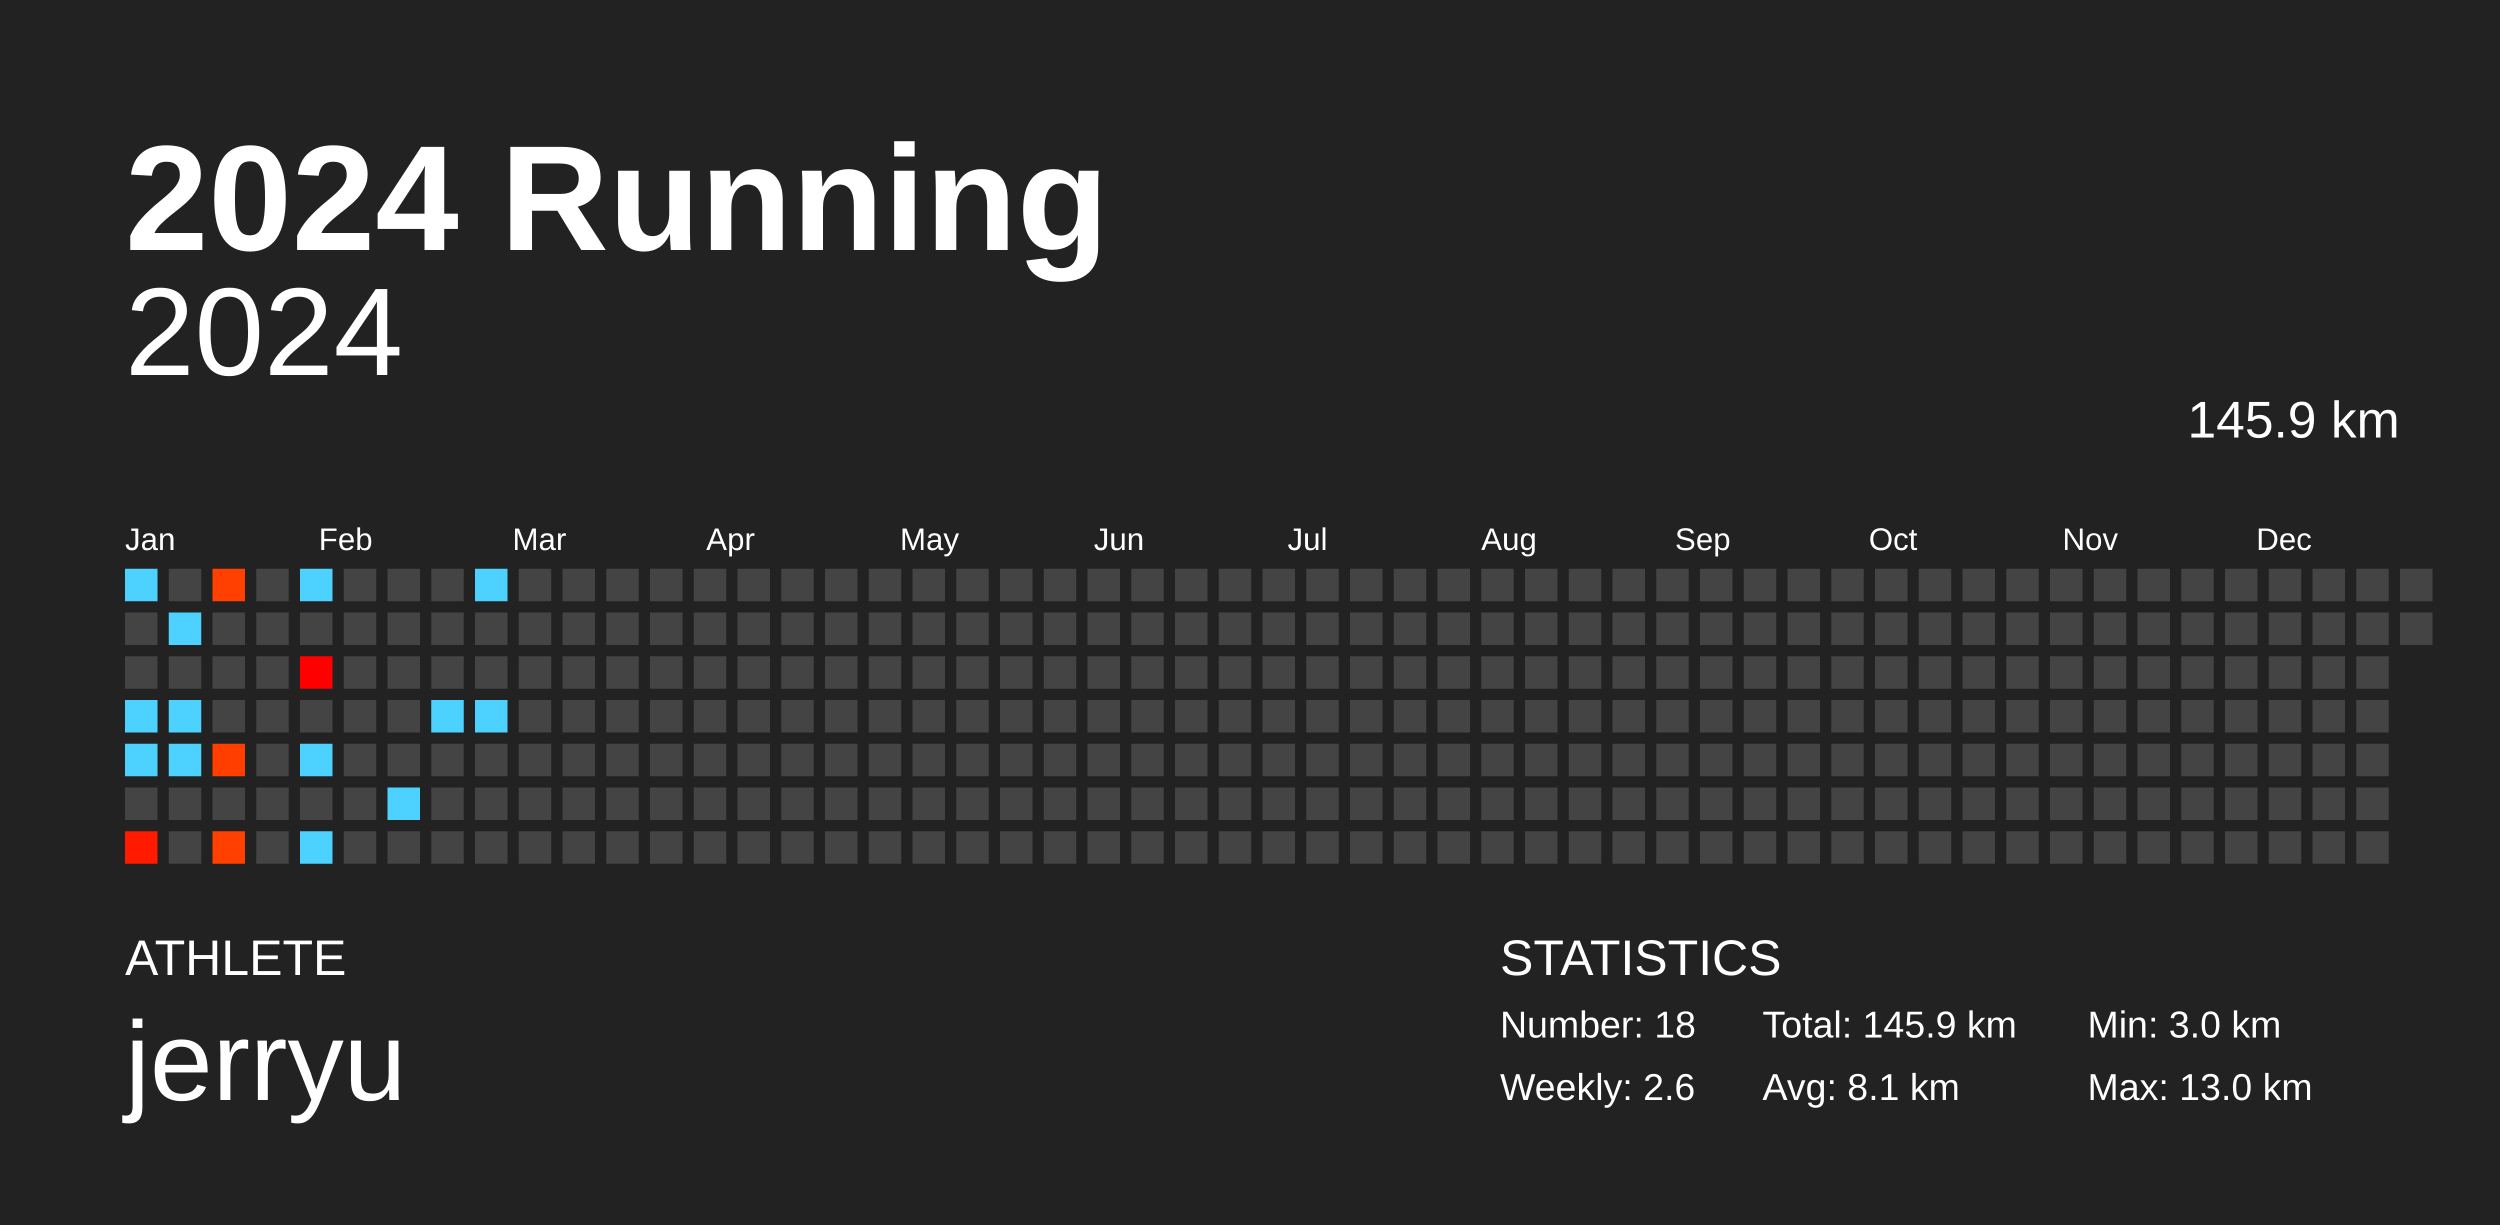
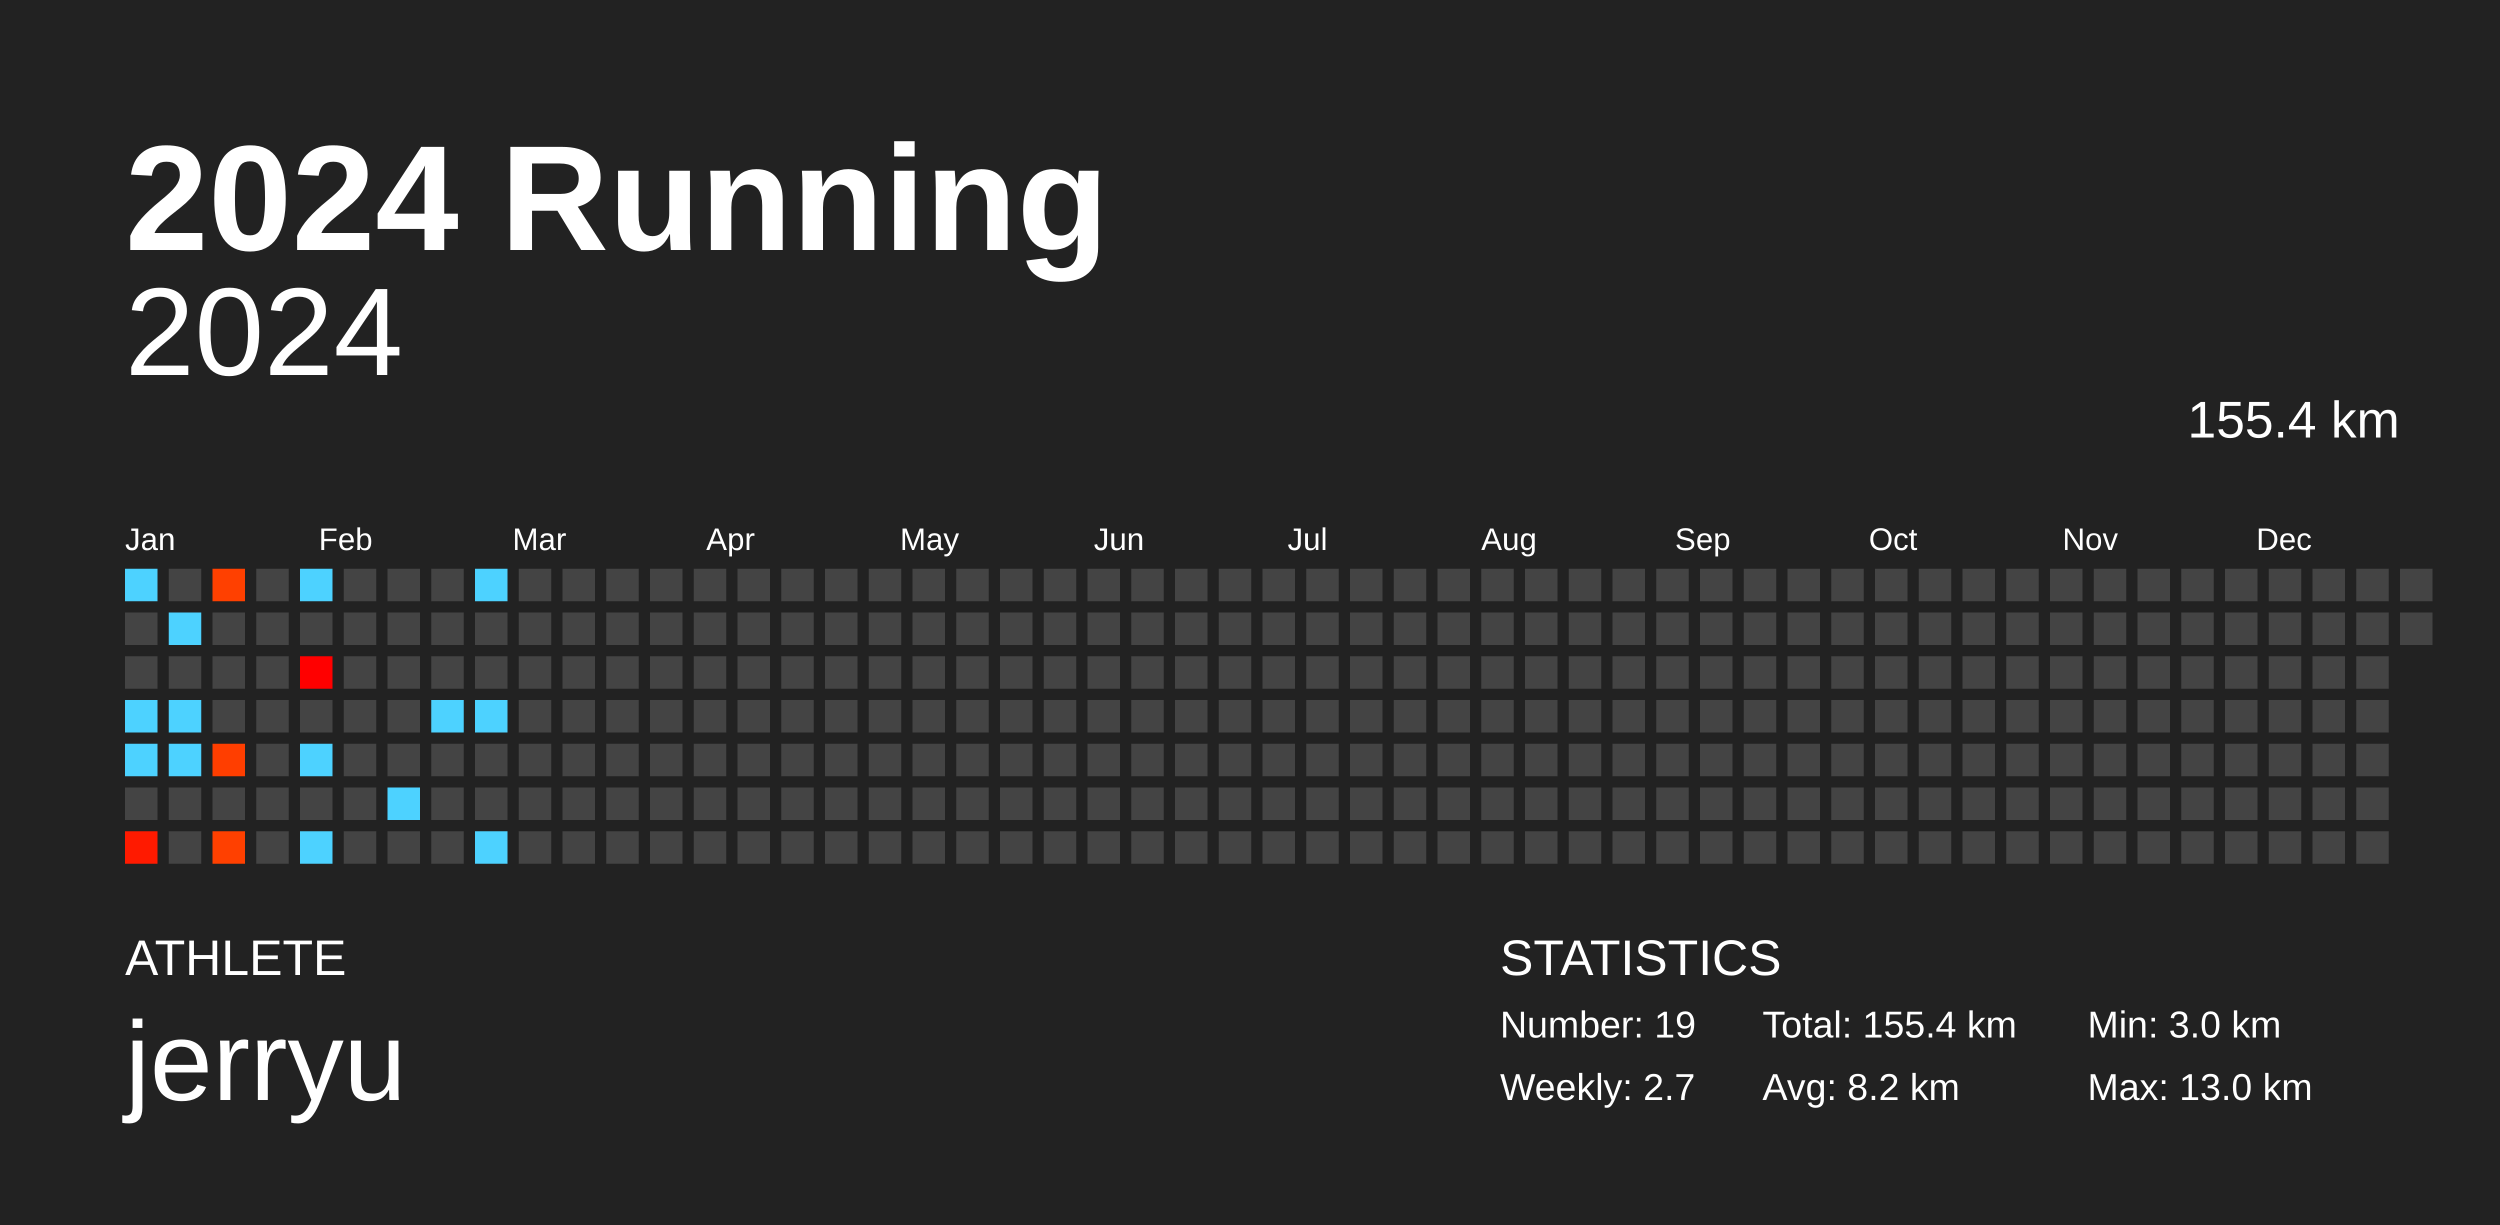
<svg xmlns="http://www.w3.org/2000/svg" baseProfile="full" height="98mm" version="1.1" viewBox="0,0,200,98" width="200mm">
  <defs />
  <rect fill="#222222" height="98" width="200" x="0" y="0" />
  <text fill="#FFFFFF" style="font-size:12px; font-family:Arial; font-weight:bold;" x="10" y="20">2024 Running</text>
  <text fill="#FFFFFF" style="font-size:4px; font-family:Arial" x="10" y="78">ATHLETE</text>
  <text fill="#FFFFFF" style="font-size:9px; font-family:Arial" x="10" y="88">jerryu</text>
  <text fill="#FFFFFF" style="font-size:4px; font-family:Arial" x="120" y="78">STATISTICS</text>
-   <text fill="#FFFFFF" style="font-size:3px; font-family:Arial" x="120" y="83">Number: 18</text>
-   <text fill="#FFFFFF" style="font-size:3px; font-family:Arial" x="120" y="88">Weekly: 2.6</text>
-   <text fill="#FFFFFF" style="font-size:3px; font-family:Arial" x="141" y="83">Total: 145.9 km</text>
-   <text fill="#FFFFFF" style="font-size:3px; font-family:Arial" x="141" y="88">Avg: 8.1 km</text>
+   <text fill="#FFFFFF" style="font-size:3px; font-family:Arial" x="120" y="83">Number: 19</text>
+   <text fill="#FFFFFF" style="font-size:3px; font-family:Arial" x="120" y="88">Weekly: 2.7</text>
+   <text fill="#FFFFFF" style="font-size:3px; font-family:Arial" x="141" y="83">Total: 155.4 km</text>
+   <text fill="#FFFFFF" style="font-size:3px; font-family:Arial" x="141" y="88">Avg: 8.2 km</text>
  <text fill="#FFFFFF" style="font-size:3px; font-family:Arial" x="167" y="83">Min: 3.0 km</text>
  <text fill="#FFFFFF" style="font-size:3px; font-family:Arial" x="167" y="88">Max: 13.0 km</text>
  <text alignment-baseline="hanging" fill="#FFFFFF" style="font-size:10.0px; font-family:Arial;" x="10" y="30">2024</text>
-   <text alignment-baseline="hanging" fill="#FFFFFF" style="font-size:4.125px; font-family:Arial;" x="175" y="35">145.9 km</text>
+   <text alignment-baseline="hanging" fill="#FFFFFF" style="font-size:4.125px; font-family:Arial;" x="175" y="35">155.4 km</text>
  <text fill="#FFFFFF" style="font-size:2.5px; font-family:Arial" x="10.0" y="44">Jan</text>
  <text fill="#FFFFFF" style="font-size:2.5px; font-family:Arial" x="25.5" y="44">Feb</text>
  <text fill="#FFFFFF" style="font-size:2.5px; font-family:Arial" x="41.0" y="44">Mar</text>
  <text fill="#FFFFFF" style="font-size:2.5px; font-family:Arial" x="56.5" y="44">Apr</text>
  <text fill="#FFFFFF" style="font-size:2.5px; font-family:Arial" x="72.0" y="44">May</text>
  <text fill="#FFFFFF" style="font-size:2.5px; font-family:Arial" x="87.5" y="44">Jun</text>
  <text fill="#FFFFFF" style="font-size:2.5px; font-family:Arial" x="103.0" y="44">Jul</text>
  <text fill="#FFFFFF" style="font-size:2.5px; font-family:Arial" x="118.5" y="44">Aug</text>
  <text fill="#FFFFFF" style="font-size:2.5px; font-family:Arial" x="134.0" y="44">Sep</text>
  <text fill="#FFFFFF" style="font-size:2.5px; font-family:Arial" x="149.5" y="44">Oct</text>
  <text fill="#FFFFFF" style="font-size:2.5px; font-family:Arial" x="165.0" y="44">Nov</text>
  <text fill="#FFFFFF" style="font-size:2.5px; font-family:Arial" x="180.5" y="44">Dec</text>
  <rect fill="#4dd2ff" height="2.6" width="2.6" x="10.0" y="45.5" />
  <rect fill="#444444" height="2.6" width="2.6" x="10.0" y="49.0" />
  <rect fill="#444444" height="2.6" width="2.6" x="10.0" y="52.5" />
  <rect fill="#4dd2ff" height="2.6" width="2.6" x="10.0" y="56.0" />
  <rect fill="#4dd2ff" height="2.6" width="2.6" x="10.0" y="59.5" />
  <rect fill="#444444" height="2.6" width="2.6" x="10.0" y="63.0" />
  <rect fill="#ff1a00" height="2.6" width="2.6" x="10.0" y="66.5" />
  <rect fill="#444444" height="2.6" width="2.6" x="13.5" y="45.5" />
  <rect fill="#4dd2ff" height="2.6" width="2.6" x="13.5" y="49.0" />
  <rect fill="#444444" height="2.6" width="2.6" x="13.5" y="52.5" />
  <rect fill="#4dd2ff" height="2.6" width="2.6" x="13.5" y="56.0" />
  <rect fill="#4dd2ff" height="2.6" width="2.6" x="13.5" y="59.5" />
  <rect fill="#444444" height="2.6" width="2.6" x="13.5" y="63.0" />
  <rect fill="#444444" height="2.6" width="2.6" x="13.5" y="66.5" />
  <rect fill="#ff4000" height="2.6" width="2.6" x="17.0" y="45.5" />
  <rect fill="#444444" height="2.6" width="2.6" x="17.0" y="49.0" />
  <rect fill="#444444" height="2.6" width="2.6" x="17.0" y="52.5" />
  <rect fill="#444444" height="2.6" width="2.6" x="17.0" y="56.0" />
  <rect fill="#ff3e00" height="2.6" width="2.6" x="17.0" y="59.5" />
  <rect fill="#444444" height="2.6" width="2.6" x="17.0" y="63.0" />
  <rect fill="#ff4000" height="2.6" width="2.6" x="17.0" y="66.5" />
  <rect fill="#444444" height="2.6" width="2.6" x="20.5" y="45.5" />
  <rect fill="#444444" height="2.6" width="2.6" x="20.5" y="49.0" />
  <rect fill="#444444" height="2.6" width="2.6" x="20.5" y="52.5" />
  <rect fill="#444444" height="2.6" width="2.6" x="20.5" y="56.0" />
  <rect fill="#444444" height="2.6" width="2.6" x="20.5" y="59.5" />
  <rect fill="#444444" height="2.6" width="2.6" x="20.5" y="63.0" />
  <rect fill="#444444" height="2.6" width="2.6" x="20.5" y="66.5" />
  <rect fill="#4dd2ff" height="2.6" width="2.6" x="24.0" y="45.5" />
  <rect fill="#444444" height="2.6" width="2.6" x="24.0" y="49.0" />
  <rect fill="#ff0000" height="2.6" width="2.6" x="24.0" y="52.5" />
  <rect fill="#444444" height="2.6" width="2.6" x="24.0" y="56.0" />
  <rect fill="#4dd2ff" height="2.6" width="2.6" x="24.0" y="59.5" />
  <rect fill="#444444" height="2.6" width="2.6" x="24.0" y="63.0" />
  <rect fill="#4dd2ff" height="2.6" width="2.6" x="24.0" y="66.5" />
  <rect fill="#444444" height="2.6" width="2.6" x="27.5" y="45.5" />
  <rect fill="#444444" height="2.6" width="2.6" x="27.5" y="49.0" />
  <rect fill="#444444" height="2.6" width="2.6" x="27.5" y="52.5" />
  <rect fill="#444444" height="2.6" width="2.6" x="27.5" y="56.0" />
  <rect fill="#444444" height="2.6" width="2.6" x="27.5" y="59.5" />
  <rect fill="#444444" height="2.6" width="2.6" x="27.5" y="63.0" />
  <rect fill="#444444" height="2.6" width="2.6" x="27.5" y="66.5" />
  <rect fill="#444444" height="2.6" width="2.6" x="31.0" y="45.5" />
  <rect fill="#444444" height="2.6" width="2.6" x="31.0" y="49.0" />
  <rect fill="#444444" height="2.6" width="2.6" x="31.0" y="52.5" />
  <rect fill="#444444" height="2.6" width="2.6" x="31.0" y="56.0" />
  <rect fill="#444444" height="2.6" width="2.6" x="31.0" y="59.5" />
  <rect fill="#4dd2ff" height="2.6" width="2.6" x="31.0" y="63.0" />
  <rect fill="#444444" height="2.6" width="2.6" x="31.0" y="66.5" />
  <rect fill="#444444" height="2.6" width="2.6" x="34.5" y="45.5" />
  <rect fill="#444444" height="2.6" width="2.6" x="34.5" y="49.0" />
  <rect fill="#444444" height="2.6" width="2.6" x="34.5" y="52.5" />
  <rect fill="#4dd2ff" height="2.6" width="2.6" x="34.5" y="56.0" />
  <rect fill="#444444" height="2.6" width="2.6" x="34.5" y="59.5" />
  <rect fill="#444444" height="2.6" width="2.6" x="34.5" y="63.0" />
  <rect fill="#444444" height="2.6" width="2.6" x="34.5" y="66.5" />
  <rect fill="#4dd2ff" height="2.6" width="2.6" x="38.0" y="45.5" />
  <rect fill="#444444" height="2.6" width="2.6" x="38.0" y="49.0" />
  <rect fill="#444444" height="2.6" width="2.6" x="38.0" y="52.5" />
  <rect fill="#4dd2ff" height="2.6" width="2.6" x="38.0" y="56.0" />
  <rect fill="#444444" height="2.6" width="2.6" x="38.0" y="59.5" />
  <rect fill="#444444" height="2.6" width="2.6" x="38.0" y="63.0" />
-   <rect fill="#444444" height="2.6" width="2.6" x="38.0" y="66.5" />
+   <rect fill="#4dd2ff" height="2.6" width="2.6" x="38.0" y="66.5" />
  <rect fill="#444444" height="2.6" width="2.6" x="41.5" y="45.5" />
  <rect fill="#444444" height="2.6" width="2.6" x="41.5" y="49.0" />
  <rect fill="#444444" height="2.6" width="2.6" x="41.5" y="52.5" />
  <rect fill="#444444" height="2.6" width="2.6" x="41.5" y="56.0" />
  <rect fill="#444444" height="2.6" width="2.6" x="41.5" y="59.5" />
  <rect fill="#444444" height="2.6" width="2.6" x="41.5" y="63.0" />
  <rect fill="#444444" height="2.6" width="2.6" x="41.5" y="66.5" />
  <rect fill="#444444" height="2.6" width="2.6" x="45.0" y="45.5" />
  <rect fill="#444444" height="2.6" width="2.6" x="45.0" y="49.0" />
  <rect fill="#444444" height="2.6" width="2.6" x="45.0" y="52.5" />
  <rect fill="#444444" height="2.6" width="2.6" x="45.0" y="56.0" />
  <rect fill="#444444" height="2.6" width="2.6" x="45.0" y="59.5" />
  <rect fill="#444444" height="2.6" width="2.6" x="45.0" y="63.0" />
  <rect fill="#444444" height="2.6" width="2.6" x="45.0" y="66.5" />
  <rect fill="#444444" height="2.6" width="2.6" x="48.5" y="45.5" />
  <rect fill="#444444" height="2.6" width="2.6" x="48.5" y="49.0" />
  <rect fill="#444444" height="2.6" width="2.6" x="48.5" y="52.5" />
  <rect fill="#444444" height="2.6" width="2.6" x="48.5" y="56.0" />
  <rect fill="#444444" height="2.6" width="2.6" x="48.5" y="59.5" />
  <rect fill="#444444" height="2.6" width="2.6" x="48.5" y="63.0" />
  <rect fill="#444444" height="2.6" width="2.6" x="48.5" y="66.5" />
  <rect fill="#444444" height="2.6" width="2.6" x="52.0" y="45.5" />
  <rect fill="#444444" height="2.6" width="2.6" x="52.0" y="49.0" />
  <rect fill="#444444" height="2.6" width="2.6" x="52.0" y="52.5" />
  <rect fill="#444444" height="2.6" width="2.6" x="52.0" y="56.0" />
  <rect fill="#444444" height="2.6" width="2.6" x="52.0" y="59.5" />
  <rect fill="#444444" height="2.6" width="2.6" x="52.0" y="63.0" />
  <rect fill="#444444" height="2.6" width="2.6" x="52.0" y="66.5" />
  <rect fill="#444444" height="2.6" width="2.6" x="55.5" y="45.5" />
  <rect fill="#444444" height="2.6" width="2.6" x="55.5" y="49.0" />
  <rect fill="#444444" height="2.6" width="2.6" x="55.5" y="52.5" />
  <rect fill="#444444" height="2.6" width="2.6" x="55.5" y="56.0" />
  <rect fill="#444444" height="2.6" width="2.6" x="55.5" y="59.5" />
  <rect fill="#444444" height="2.6" width="2.6" x="55.5" y="63.0" />
  <rect fill="#444444" height="2.6" width="2.6" x="55.5" y="66.5" />
  <rect fill="#444444" height="2.6" width="2.6" x="59.0" y="45.5" />
  <rect fill="#444444" height="2.6" width="2.6" x="59.0" y="49.0" />
  <rect fill="#444444" height="2.6" width="2.6" x="59.0" y="52.5" />
  <rect fill="#444444" height="2.6" width="2.6" x="59.0" y="56.0" />
  <rect fill="#444444" height="2.6" width="2.6" x="59.0" y="59.5" />
  <rect fill="#444444" height="2.6" width="2.6" x="59.0" y="63.0" />
  <rect fill="#444444" height="2.6" width="2.6" x="59.0" y="66.5" />
  <rect fill="#444444" height="2.6" width="2.6" x="62.5" y="45.5" />
  <rect fill="#444444" height="2.6" width="2.6" x="62.5" y="49.0" />
  <rect fill="#444444" height="2.6" width="2.6" x="62.5" y="52.5" />
  <rect fill="#444444" height="2.6" width="2.6" x="62.5" y="56.0" />
  <rect fill="#444444" height="2.6" width="2.6" x="62.5" y="59.5" />
  <rect fill="#444444" height="2.6" width="2.6" x="62.5" y="63.0" />
  <rect fill="#444444" height="2.6" width="2.6" x="62.5" y="66.5" />
  <rect fill="#444444" height="2.6" width="2.6" x="66.0" y="45.5" />
  <rect fill="#444444" height="2.6" width="2.6" x="66.0" y="49.0" />
  <rect fill="#444444" height="2.6" width="2.6" x="66.0" y="52.5" />
  <rect fill="#444444" height="2.6" width="2.6" x="66.0" y="56.0" />
  <rect fill="#444444" height="2.6" width="2.6" x="66.0" y="59.5" />
  <rect fill="#444444" height="2.6" width="2.6" x="66.0" y="63.0" />
  <rect fill="#444444" height="2.6" width="2.6" x="66.0" y="66.5" />
  <rect fill="#444444" height="2.6" width="2.6" x="69.5" y="45.5" />
  <rect fill="#444444" height="2.6" width="2.6" x="69.5" y="49.0" />
  <rect fill="#444444" height="2.6" width="2.6" x="69.5" y="52.5" />
  <rect fill="#444444" height="2.6" width="2.6" x="69.5" y="56.0" />
  <rect fill="#444444" height="2.6" width="2.6" x="69.5" y="59.5" />
  <rect fill="#444444" height="2.6" width="2.6" x="69.5" y="63.0" />
  <rect fill="#444444" height="2.6" width="2.6" x="69.5" y="66.5" />
  <rect fill="#444444" height="2.6" width="2.6" x="73.0" y="45.5" />
  <rect fill="#444444" height="2.6" width="2.6" x="73.0" y="49.0" />
  <rect fill="#444444" height="2.6" width="2.6" x="73.0" y="52.5" />
  <rect fill="#444444" height="2.6" width="2.6" x="73.0" y="56.0" />
  <rect fill="#444444" height="2.6" width="2.6" x="73.0" y="59.5" />
  <rect fill="#444444" height="2.6" width="2.6" x="73.0" y="63.0" />
  <rect fill="#444444" height="2.6" width="2.6" x="73.0" y="66.5" />
  <rect fill="#444444" height="2.6" width="2.6" x="76.5" y="45.5" />
  <rect fill="#444444" height="2.6" width="2.6" x="76.5" y="49.0" />
  <rect fill="#444444" height="2.6" width="2.6" x="76.5" y="52.5" />
  <rect fill="#444444" height="2.6" width="2.6" x="76.5" y="56.0" />
  <rect fill="#444444" height="2.6" width="2.6" x="76.5" y="59.5" />
  <rect fill="#444444" height="2.6" width="2.6" x="76.5" y="63.0" />
  <rect fill="#444444" height="2.6" width="2.6" x="76.5" y="66.5" />
  <rect fill="#444444" height="2.6" width="2.6" x="80.0" y="45.5" />
  <rect fill="#444444" height="2.6" width="2.6" x="80.0" y="49.0" />
  <rect fill="#444444" height="2.6" width="2.6" x="80.0" y="52.5" />
  <rect fill="#444444" height="2.6" width="2.6" x="80.0" y="56.0" />
  <rect fill="#444444" height="2.6" width="2.6" x="80.0" y="59.5" />
  <rect fill="#444444" height="2.6" width="2.6" x="80.0" y="63.0" />
  <rect fill="#444444" height="2.6" width="2.6" x="80.0" y="66.5" />
  <rect fill="#444444" height="2.6" width="2.6" x="83.5" y="45.5" />
  <rect fill="#444444" height="2.6" width="2.6" x="83.5" y="49.0" />
  <rect fill="#444444" height="2.6" width="2.6" x="83.5" y="52.5" />
  <rect fill="#444444" height="2.6" width="2.6" x="83.5" y="56.0" />
  <rect fill="#444444" height="2.6" width="2.6" x="83.5" y="59.5" />
  <rect fill="#444444" height="2.6" width="2.6" x="83.5" y="63.0" />
  <rect fill="#444444" height="2.6" width="2.6" x="83.5" y="66.5" />
  <rect fill="#444444" height="2.6" width="2.6" x="87.0" y="45.5" />
  <rect fill="#444444" height="2.6" width="2.6" x="87.0" y="49.0" />
  <rect fill="#444444" height="2.6" width="2.6" x="87.0" y="52.5" />
  <rect fill="#444444" height="2.6" width="2.6" x="87.0" y="56.0" />
  <rect fill="#444444" height="2.6" width="2.6" x="87.0" y="59.5" />
  <rect fill="#444444" height="2.6" width="2.6" x="87.0" y="63.0" />
  <rect fill="#444444" height="2.6" width="2.6" x="87.0" y="66.5" />
  <rect fill="#444444" height="2.6" width="2.6" x="90.5" y="45.5" />
  <rect fill="#444444" height="2.6" width="2.6" x="90.5" y="49.0" />
  <rect fill="#444444" height="2.6" width="2.6" x="90.5" y="52.5" />
  <rect fill="#444444" height="2.6" width="2.6" x="90.5" y="56.0" />
  <rect fill="#444444" height="2.6" width="2.6" x="90.5" y="59.5" />
  <rect fill="#444444" height="2.6" width="2.6" x="90.5" y="63.0" />
  <rect fill="#444444" height="2.6" width="2.6" x="90.5" y="66.5" />
  <rect fill="#444444" height="2.6" width="2.6" x="94.0" y="45.5" />
  <rect fill="#444444" height="2.6" width="2.6" x="94.0" y="49.0" />
  <rect fill="#444444" height="2.6" width="2.6" x="94.0" y="52.5" />
  <rect fill="#444444" height="2.6" width="2.6" x="94.0" y="56.0" />
  <rect fill="#444444" height="2.6" width="2.6" x="94.0" y="59.5" />
  <rect fill="#444444" height="2.6" width="2.6" x="94.0" y="63.0" />
  <rect fill="#444444" height="2.6" width="2.6" x="94.0" y="66.5" />
  <rect fill="#444444" height="2.6" width="2.6" x="97.5" y="45.5" />
  <rect fill="#444444" height="2.6" width="2.6" x="97.5" y="49.0" />
  <rect fill="#444444" height="2.6" width="2.6" x="97.5" y="52.5" />
  <rect fill="#444444" height="2.6" width="2.6" x="97.5" y="56.0" />
  <rect fill="#444444" height="2.6" width="2.6" x="97.5" y="59.5" />
  <rect fill="#444444" height="2.6" width="2.6" x="97.5" y="63.0" />
  <rect fill="#444444" height="2.6" width="2.6" x="97.5" y="66.5" />
  <rect fill="#444444" height="2.6" width="2.6" x="101.0" y="45.5" />
  <rect fill="#444444" height="2.6" width="2.6" x="101.0" y="49.0" />
  <rect fill="#444444" height="2.6" width="2.6" x="101.0" y="52.5" />
  <rect fill="#444444" height="2.6" width="2.6" x="101.0" y="56.0" />
  <rect fill="#444444" height="2.6" width="2.6" x="101.0" y="59.5" />
  <rect fill="#444444" height="2.6" width="2.6" x="101.0" y="63.0" />
  <rect fill="#444444" height="2.6" width="2.6" x="101.0" y="66.5" />
  <rect fill="#444444" height="2.6" width="2.6" x="104.5" y="45.5" />
  <rect fill="#444444" height="2.6" width="2.6" x="104.5" y="49.0" />
  <rect fill="#444444" height="2.6" width="2.6" x="104.5" y="52.5" />
  <rect fill="#444444" height="2.6" width="2.6" x="104.5" y="56.0" />
  <rect fill="#444444" height="2.6" width="2.6" x="104.5" y="59.5" />
  <rect fill="#444444" height="2.6" width="2.6" x="104.5" y="63.0" />
  <rect fill="#444444" height="2.6" width="2.6" x="104.5" y="66.5" />
  <rect fill="#444444" height="2.6" width="2.6" x="108.0" y="45.5" />
  <rect fill="#444444" height="2.6" width="2.6" x="108.0" y="49.0" />
  <rect fill="#444444" height="2.6" width="2.6" x="108.0" y="52.5" />
  <rect fill="#444444" height="2.6" width="2.6" x="108.0" y="56.0" />
  <rect fill="#444444" height="2.6" width="2.6" x="108.0" y="59.5" />
  <rect fill="#444444" height="2.6" width="2.6" x="108.0" y="63.0" />
  <rect fill="#444444" height="2.6" width="2.6" x="108.0" y="66.5" />
  <rect fill="#444444" height="2.6" width="2.6" x="111.5" y="45.5" />
  <rect fill="#444444" height="2.6" width="2.6" x="111.5" y="49.0" />
  <rect fill="#444444" height="2.6" width="2.6" x="111.5" y="52.5" />
  <rect fill="#444444" height="2.6" width="2.6" x="111.5" y="56.0" />
  <rect fill="#444444" height="2.6" width="2.6" x="111.5" y="59.5" />
  <rect fill="#444444" height="2.6" width="2.6" x="111.5" y="63.0" />
  <rect fill="#444444" height="2.6" width="2.6" x="111.5" y="66.5" />
  <rect fill="#444444" height="2.6" width="2.6" x="115.0" y="45.5" />
  <rect fill="#444444" height="2.6" width="2.6" x="115.0" y="49.0" />
  <rect fill="#444444" height="2.6" width="2.6" x="115.0" y="52.5" />
  <rect fill="#444444" height="2.6" width="2.6" x="115.0" y="56.0" />
  <rect fill="#444444" height="2.6" width="2.6" x="115.0" y="59.5" />
  <rect fill="#444444" height="2.6" width="2.6" x="115.0" y="63.0" />
  <rect fill="#444444" height="2.6" width="2.6" x="115.0" y="66.5" />
  <rect fill="#444444" height="2.6" width="2.6" x="118.5" y="45.5" />
  <rect fill="#444444" height="2.6" width="2.6" x="118.5" y="49.0" />
  <rect fill="#444444" height="2.6" width="2.6" x="118.5" y="52.5" />
  <rect fill="#444444" height="2.6" width="2.6" x="118.5" y="56.0" />
  <rect fill="#444444" height="2.6" width="2.6" x="118.5" y="59.5" />
  <rect fill="#444444" height="2.6" width="2.6" x="118.5" y="63.0" />
  <rect fill="#444444" height="2.6" width="2.6" x="118.5" y="66.5" />
  <rect fill="#444444" height="2.6" width="2.6" x="122.0" y="45.5" />
  <rect fill="#444444" height="2.6" width="2.6" x="122.0" y="49.0" />
  <rect fill="#444444" height="2.6" width="2.6" x="122.0" y="52.5" />
  <rect fill="#444444" height="2.6" width="2.6" x="122.0" y="56.0" />
  <rect fill="#444444" height="2.6" width="2.6" x="122.0" y="59.5" />
  <rect fill="#444444" height="2.6" width="2.6" x="122.0" y="63.0" />
  <rect fill="#444444" height="2.6" width="2.6" x="122.0" y="66.5" />
  <rect fill="#444444" height="2.6" width="2.6" x="125.5" y="45.5" />
  <rect fill="#444444" height="2.6" width="2.6" x="125.5" y="49.0" />
  <rect fill="#444444" height="2.6" width="2.6" x="125.5" y="52.5" />
  <rect fill="#444444" height="2.6" width="2.6" x="125.5" y="56.0" />
  <rect fill="#444444" height="2.6" width="2.6" x="125.5" y="59.5" />
  <rect fill="#444444" height="2.6" width="2.6" x="125.5" y="63.0" />
  <rect fill="#444444" height="2.6" width="2.6" x="125.5" y="66.5" />
  <rect fill="#444444" height="2.6" width="2.6" x="129.0" y="45.5" />
  <rect fill="#444444" height="2.6" width="2.6" x="129.0" y="49.0" />
  <rect fill="#444444" height="2.6" width="2.6" x="129.0" y="52.5" />
  <rect fill="#444444" height="2.6" width="2.6" x="129.0" y="56.0" />
  <rect fill="#444444" height="2.6" width="2.6" x="129.0" y="59.5" />
  <rect fill="#444444" height="2.6" width="2.6" x="129.0" y="63.0" />
  <rect fill="#444444" height="2.6" width="2.6" x="129.0" y="66.5" />
  <rect fill="#444444" height="2.6" width="2.6" x="132.5" y="45.5" />
  <rect fill="#444444" height="2.6" width="2.6" x="132.5" y="49.0" />
  <rect fill="#444444" height="2.6" width="2.6" x="132.5" y="52.5" />
  <rect fill="#444444" height="2.6" width="2.6" x="132.5" y="56.0" />
  <rect fill="#444444" height="2.6" width="2.6" x="132.5" y="59.5" />
  <rect fill="#444444" height="2.6" width="2.6" x="132.5" y="63.0" />
  <rect fill="#444444" height="2.6" width="2.6" x="132.5" y="66.5" />
  <rect fill="#444444" height="2.6" width="2.6" x="136.0" y="45.5" />
  <rect fill="#444444" height="2.6" width="2.6" x="136.0" y="49.0" />
  <rect fill="#444444" height="2.6" width="2.6" x="136.0" y="52.5" />
  <rect fill="#444444" height="2.6" width="2.6" x="136.0" y="56.0" />
  <rect fill="#444444" height="2.6" width="2.6" x="136.0" y="59.5" />
  <rect fill="#444444" height="2.6" width="2.6" x="136.0" y="63.0" />
  <rect fill="#444444" height="2.6" width="2.6" x="136.0" y="66.5" />
  <rect fill="#444444" height="2.6" width="2.6" x="139.5" y="45.5" />
  <rect fill="#444444" height="2.6" width="2.6" x="139.5" y="49.0" />
  <rect fill="#444444" height="2.6" width="2.6" x="139.5" y="52.5" />
  <rect fill="#444444" height="2.6" width="2.6" x="139.5" y="56.0" />
  <rect fill="#444444" height="2.6" width="2.6" x="139.5" y="59.5" />
  <rect fill="#444444" height="2.6" width="2.6" x="139.5" y="63.0" />
  <rect fill="#444444" height="2.6" width="2.6" x="139.5" y="66.5" />
  <rect fill="#444444" height="2.6" width="2.6" x="143.0" y="45.5" />
  <rect fill="#444444" height="2.6" width="2.6" x="143.0" y="49.0" />
  <rect fill="#444444" height="2.6" width="2.6" x="143.0" y="52.5" />
  <rect fill="#444444" height="2.6" width="2.6" x="143.0" y="56.0" />
  <rect fill="#444444" height="2.6" width="2.6" x="143.0" y="59.5" />
  <rect fill="#444444" height="2.6" width="2.6" x="143.0" y="63.0" />
  <rect fill="#444444" height="2.6" width="2.6" x="143.0" y="66.5" />
  <rect fill="#444444" height="2.6" width="2.6" x="146.5" y="45.5" />
  <rect fill="#444444" height="2.6" width="2.6" x="146.5" y="49.0" />
  <rect fill="#444444" height="2.6" width="2.6" x="146.5" y="52.5" />
  <rect fill="#444444" height="2.6" width="2.6" x="146.5" y="56.0" />
  <rect fill="#444444" height="2.6" width="2.6" x="146.5" y="59.5" />
  <rect fill="#444444" height="2.6" width="2.6" x="146.5" y="63.0" />
  <rect fill="#444444" height="2.6" width="2.6" x="146.5" y="66.5" />
  <rect fill="#444444" height="2.6" width="2.6" x="150.0" y="45.5" />
  <rect fill="#444444" height="2.6" width="2.6" x="150.0" y="49.0" />
  <rect fill="#444444" height="2.6" width="2.6" x="150.0" y="52.5" />
  <rect fill="#444444" height="2.6" width="2.6" x="150.0" y="56.0" />
  <rect fill="#444444" height="2.6" width="2.6" x="150.0" y="59.5" />
  <rect fill="#444444" height="2.6" width="2.6" x="150.0" y="63.0" />
  <rect fill="#444444" height="2.6" width="2.6" x="150.0" y="66.5" />
  <rect fill="#444444" height="2.6" width="2.6" x="153.5" y="45.5" />
  <rect fill="#444444" height="2.6" width="2.6" x="153.5" y="49.0" />
  <rect fill="#444444" height="2.6" width="2.6" x="153.5" y="52.5" />
  <rect fill="#444444" height="2.6" width="2.6" x="153.5" y="56.0" />
  <rect fill="#444444" height="2.6" width="2.6" x="153.5" y="59.5" />
  <rect fill="#444444" height="2.6" width="2.6" x="153.5" y="63.0" />
  <rect fill="#444444" height="2.6" width="2.6" x="153.5" y="66.5" />
  <rect fill="#444444" height="2.6" width="2.6" x="157.0" y="45.5" />
  <rect fill="#444444" height="2.6" width="2.6" x="157.0" y="49.0" />
  <rect fill="#444444" height="2.6" width="2.6" x="157.0" y="52.5" />
  <rect fill="#444444" height="2.6" width="2.6" x="157.0" y="56.0" />
  <rect fill="#444444" height="2.6" width="2.6" x="157.0" y="59.5" />
  <rect fill="#444444" height="2.6" width="2.6" x="157.0" y="63.0" />
  <rect fill="#444444" height="2.6" width="2.6" x="157.0" y="66.5" />
  <rect fill="#444444" height="2.6" width="2.6" x="160.5" y="45.5" />
  <rect fill="#444444" height="2.6" width="2.6" x="160.5" y="49.0" />
  <rect fill="#444444" height="2.6" width="2.6" x="160.5" y="52.5" />
  <rect fill="#444444" height="2.6" width="2.6" x="160.5" y="56.0" />
  <rect fill="#444444" height="2.6" width="2.6" x="160.5" y="59.5" />
  <rect fill="#444444" height="2.6" width="2.6" x="160.5" y="63.0" />
  <rect fill="#444444" height="2.6" width="2.6" x="160.5" y="66.5" />
  <rect fill="#444444" height="2.6" width="2.6" x="164.0" y="45.5" />
  <rect fill="#444444" height="2.6" width="2.6" x="164.0" y="49.0" />
  <rect fill="#444444" height="2.6" width="2.6" x="164.0" y="52.5" />
  <rect fill="#444444" height="2.6" width="2.6" x="164.0" y="56.0" />
  <rect fill="#444444" height="2.6" width="2.6" x="164.0" y="59.5" />
  <rect fill="#444444" height="2.6" width="2.6" x="164.0" y="63.0" />
  <rect fill="#444444" height="2.6" width="2.6" x="164.0" y="66.5" />
  <rect fill="#444444" height="2.6" width="2.6" x="167.5" y="45.5" />
  <rect fill="#444444" height="2.6" width="2.6" x="167.5" y="49.0" />
  <rect fill="#444444" height="2.6" width="2.6" x="167.5" y="52.5" />
  <rect fill="#444444" height="2.6" width="2.6" x="167.5" y="56.0" />
  <rect fill="#444444" height="2.6" width="2.6" x="167.5" y="59.5" />
  <rect fill="#444444" height="2.6" width="2.6" x="167.5" y="63.0" />
  <rect fill="#444444" height="2.6" width="2.6" x="167.5" y="66.5" />
  <rect fill="#444444" height="2.6" width="2.6" x="171.0" y="45.5" />
  <rect fill="#444444" height="2.6" width="2.6" x="171.0" y="49.0" />
  <rect fill="#444444" height="2.6" width="2.6" x="171.0" y="52.5" />
  <rect fill="#444444" height="2.6" width="2.6" x="171.0" y="56.0" />
  <rect fill="#444444" height="2.6" width="2.6" x="171.0" y="59.5" />
  <rect fill="#444444" height="2.6" width="2.6" x="171.0" y="63.0" />
  <rect fill="#444444" height="2.6" width="2.6" x="171.0" y="66.5" />
  <rect fill="#444444" height="2.6" width="2.6" x="174.5" y="45.5" />
  <rect fill="#444444" height="2.6" width="2.6" x="174.5" y="49.0" />
  <rect fill="#444444" height="2.6" width="2.6" x="174.5" y="52.5" />
  <rect fill="#444444" height="2.6" width="2.6" x="174.5" y="56.0" />
  <rect fill="#444444" height="2.6" width="2.6" x="174.5" y="59.5" />
  <rect fill="#444444" height="2.6" width="2.6" x="174.5" y="63.0" />
  <rect fill="#444444" height="2.6" width="2.6" x="174.5" y="66.5" />
  <rect fill="#444444" height="2.6" width="2.6" x="178.0" y="45.5" />
  <rect fill="#444444" height="2.6" width="2.6" x="178.0" y="49.0" />
  <rect fill="#444444" height="2.6" width="2.6" x="178.0" y="52.5" />
  <rect fill="#444444" height="2.6" width="2.6" x="178.0" y="56.0" />
  <rect fill="#444444" height="2.6" width="2.6" x="178.0" y="59.5" />
  <rect fill="#444444" height="2.6" width="2.6" x="178.0" y="63.0" />
  <rect fill="#444444" height="2.6" width="2.6" x="178.0" y="66.5" />
  <rect fill="#444444" height="2.6" width="2.6" x="181.5" y="45.5" />
  <rect fill="#444444" height="2.6" width="2.6" x="181.5" y="49.0" />
  <rect fill="#444444" height="2.6" width="2.6" x="181.5" y="52.5" />
  <rect fill="#444444" height="2.6" width="2.6" x="181.5" y="56.0" />
  <rect fill="#444444" height="2.6" width="2.6" x="181.5" y="59.5" />
  <rect fill="#444444" height="2.6" width="2.6" x="181.5" y="63.0" />
  <rect fill="#444444" height="2.6" width="2.6" x="181.5" y="66.5" />
  <rect fill="#444444" height="2.6" width="2.6" x="185.0" y="45.5" />
  <rect fill="#444444" height="2.6" width="2.6" x="185.0" y="49.0" />
  <rect fill="#444444" height="2.6" width="2.6" x="185.0" y="52.5" />
  <rect fill="#444444" height="2.6" width="2.6" x="185.0" y="56.0" />
  <rect fill="#444444" height="2.6" width="2.6" x="185.0" y="59.5" />
  <rect fill="#444444" height="2.6" width="2.6" x="185.0" y="63.0" />
  <rect fill="#444444" height="2.6" width="2.6" x="185.0" y="66.5" />
  <rect fill="#444444" height="2.6" width="2.6" x="188.5" y="45.5" />
  <rect fill="#444444" height="2.6" width="2.6" x="188.5" y="49.0" />
  <rect fill="#444444" height="2.6" width="2.6" x="188.5" y="52.5" />
  <rect fill="#444444" height="2.6" width="2.6" x="188.5" y="56.0" />
  <rect fill="#444444" height="2.6" width="2.6" x="188.5" y="59.5" />
  <rect fill="#444444" height="2.6" width="2.6" x="188.5" y="63.0" />
  <rect fill="#444444" height="2.6" width="2.6" x="188.5" y="66.5" />
  <rect fill="#444444" height="2.6" width="2.6" x="192.0" y="45.5" />
  <rect fill="#444444" height="2.6" width="2.6" x="192.0" y="49.0" />
</svg>
